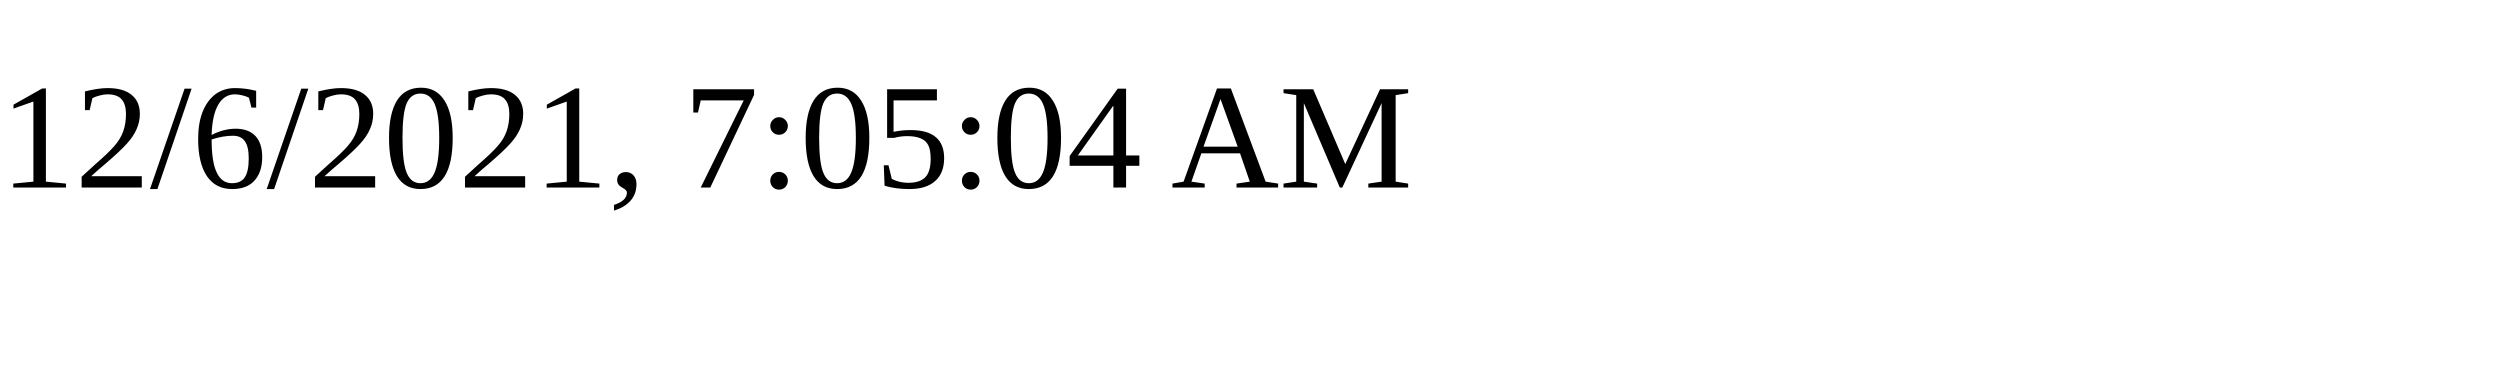
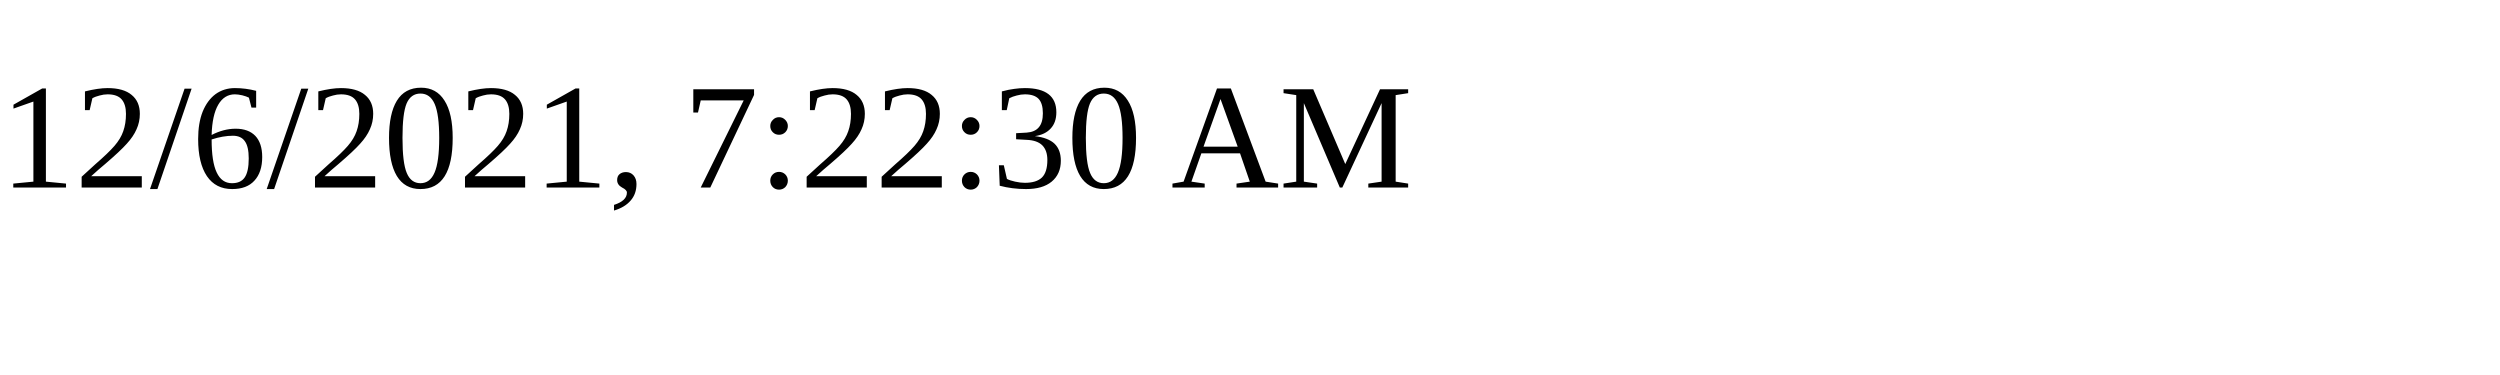
<svg xmlns="http://www.w3.org/2000/svg" height="30" width="200">
-   <text x="0" y="15">12/6/2021, 7:05:04 AM</text>
+   <text x="0" y="15">12/6/2021, 7:22:30 AM</text>
</svg>
